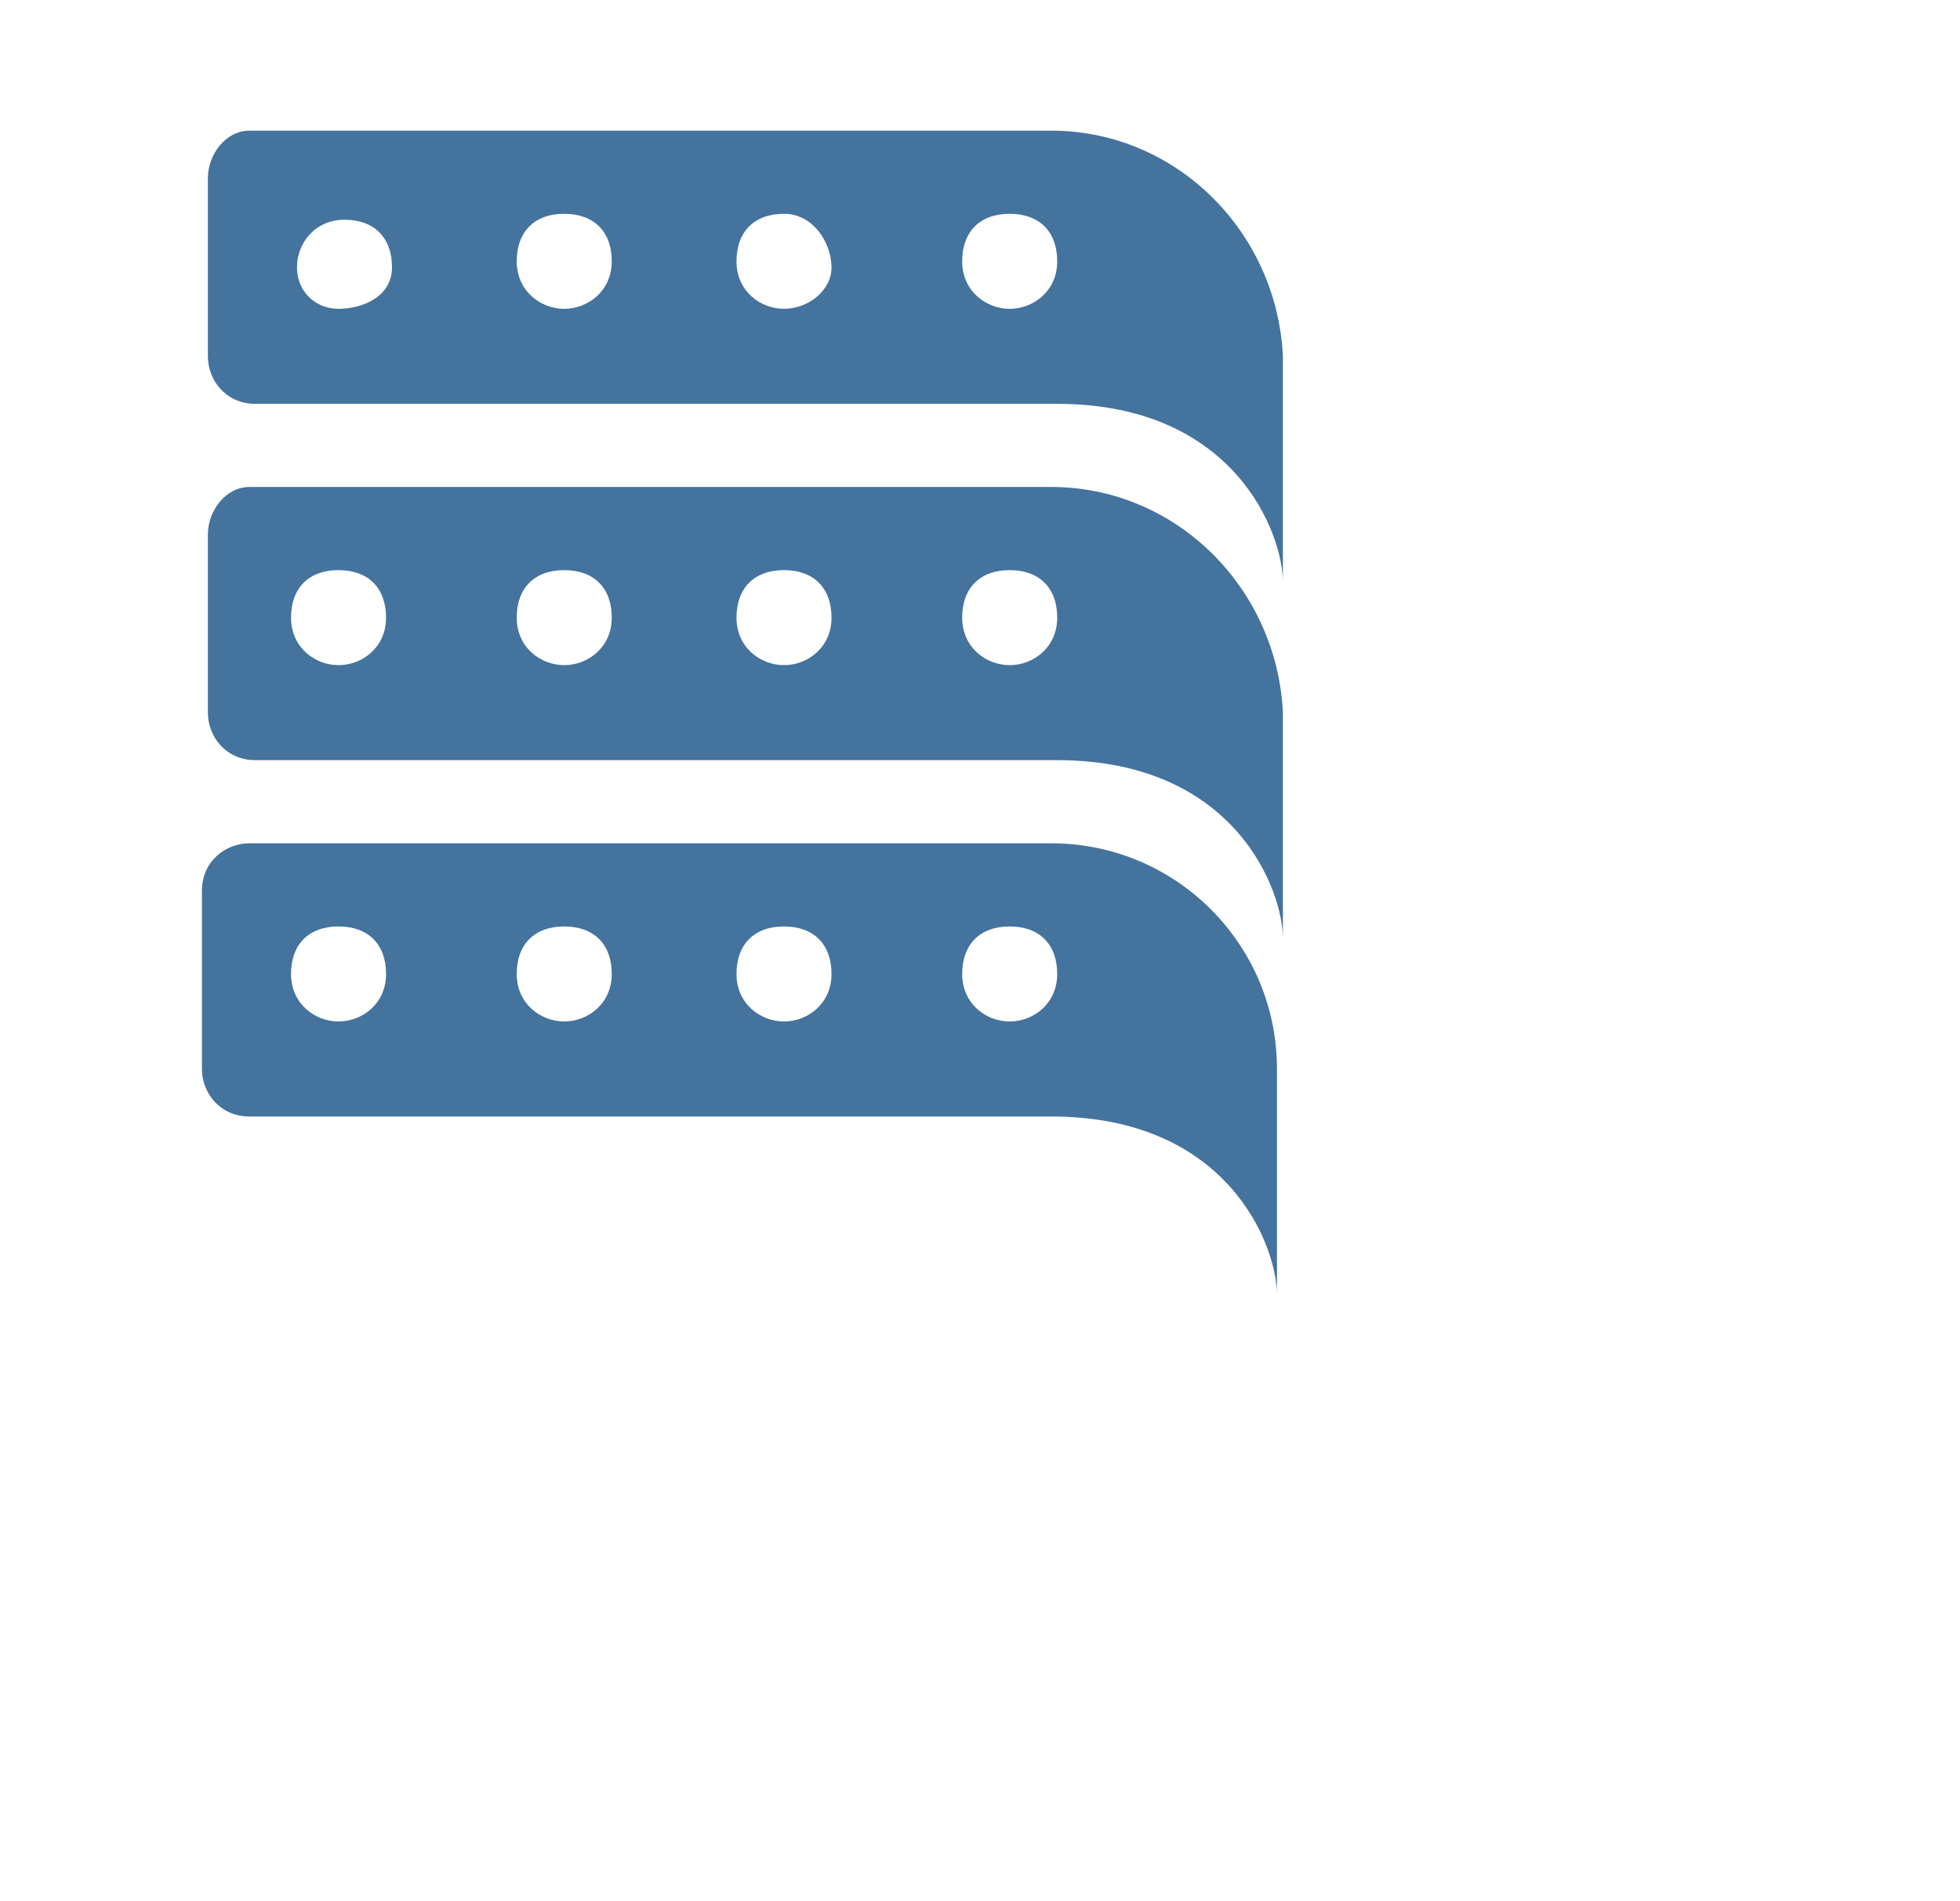
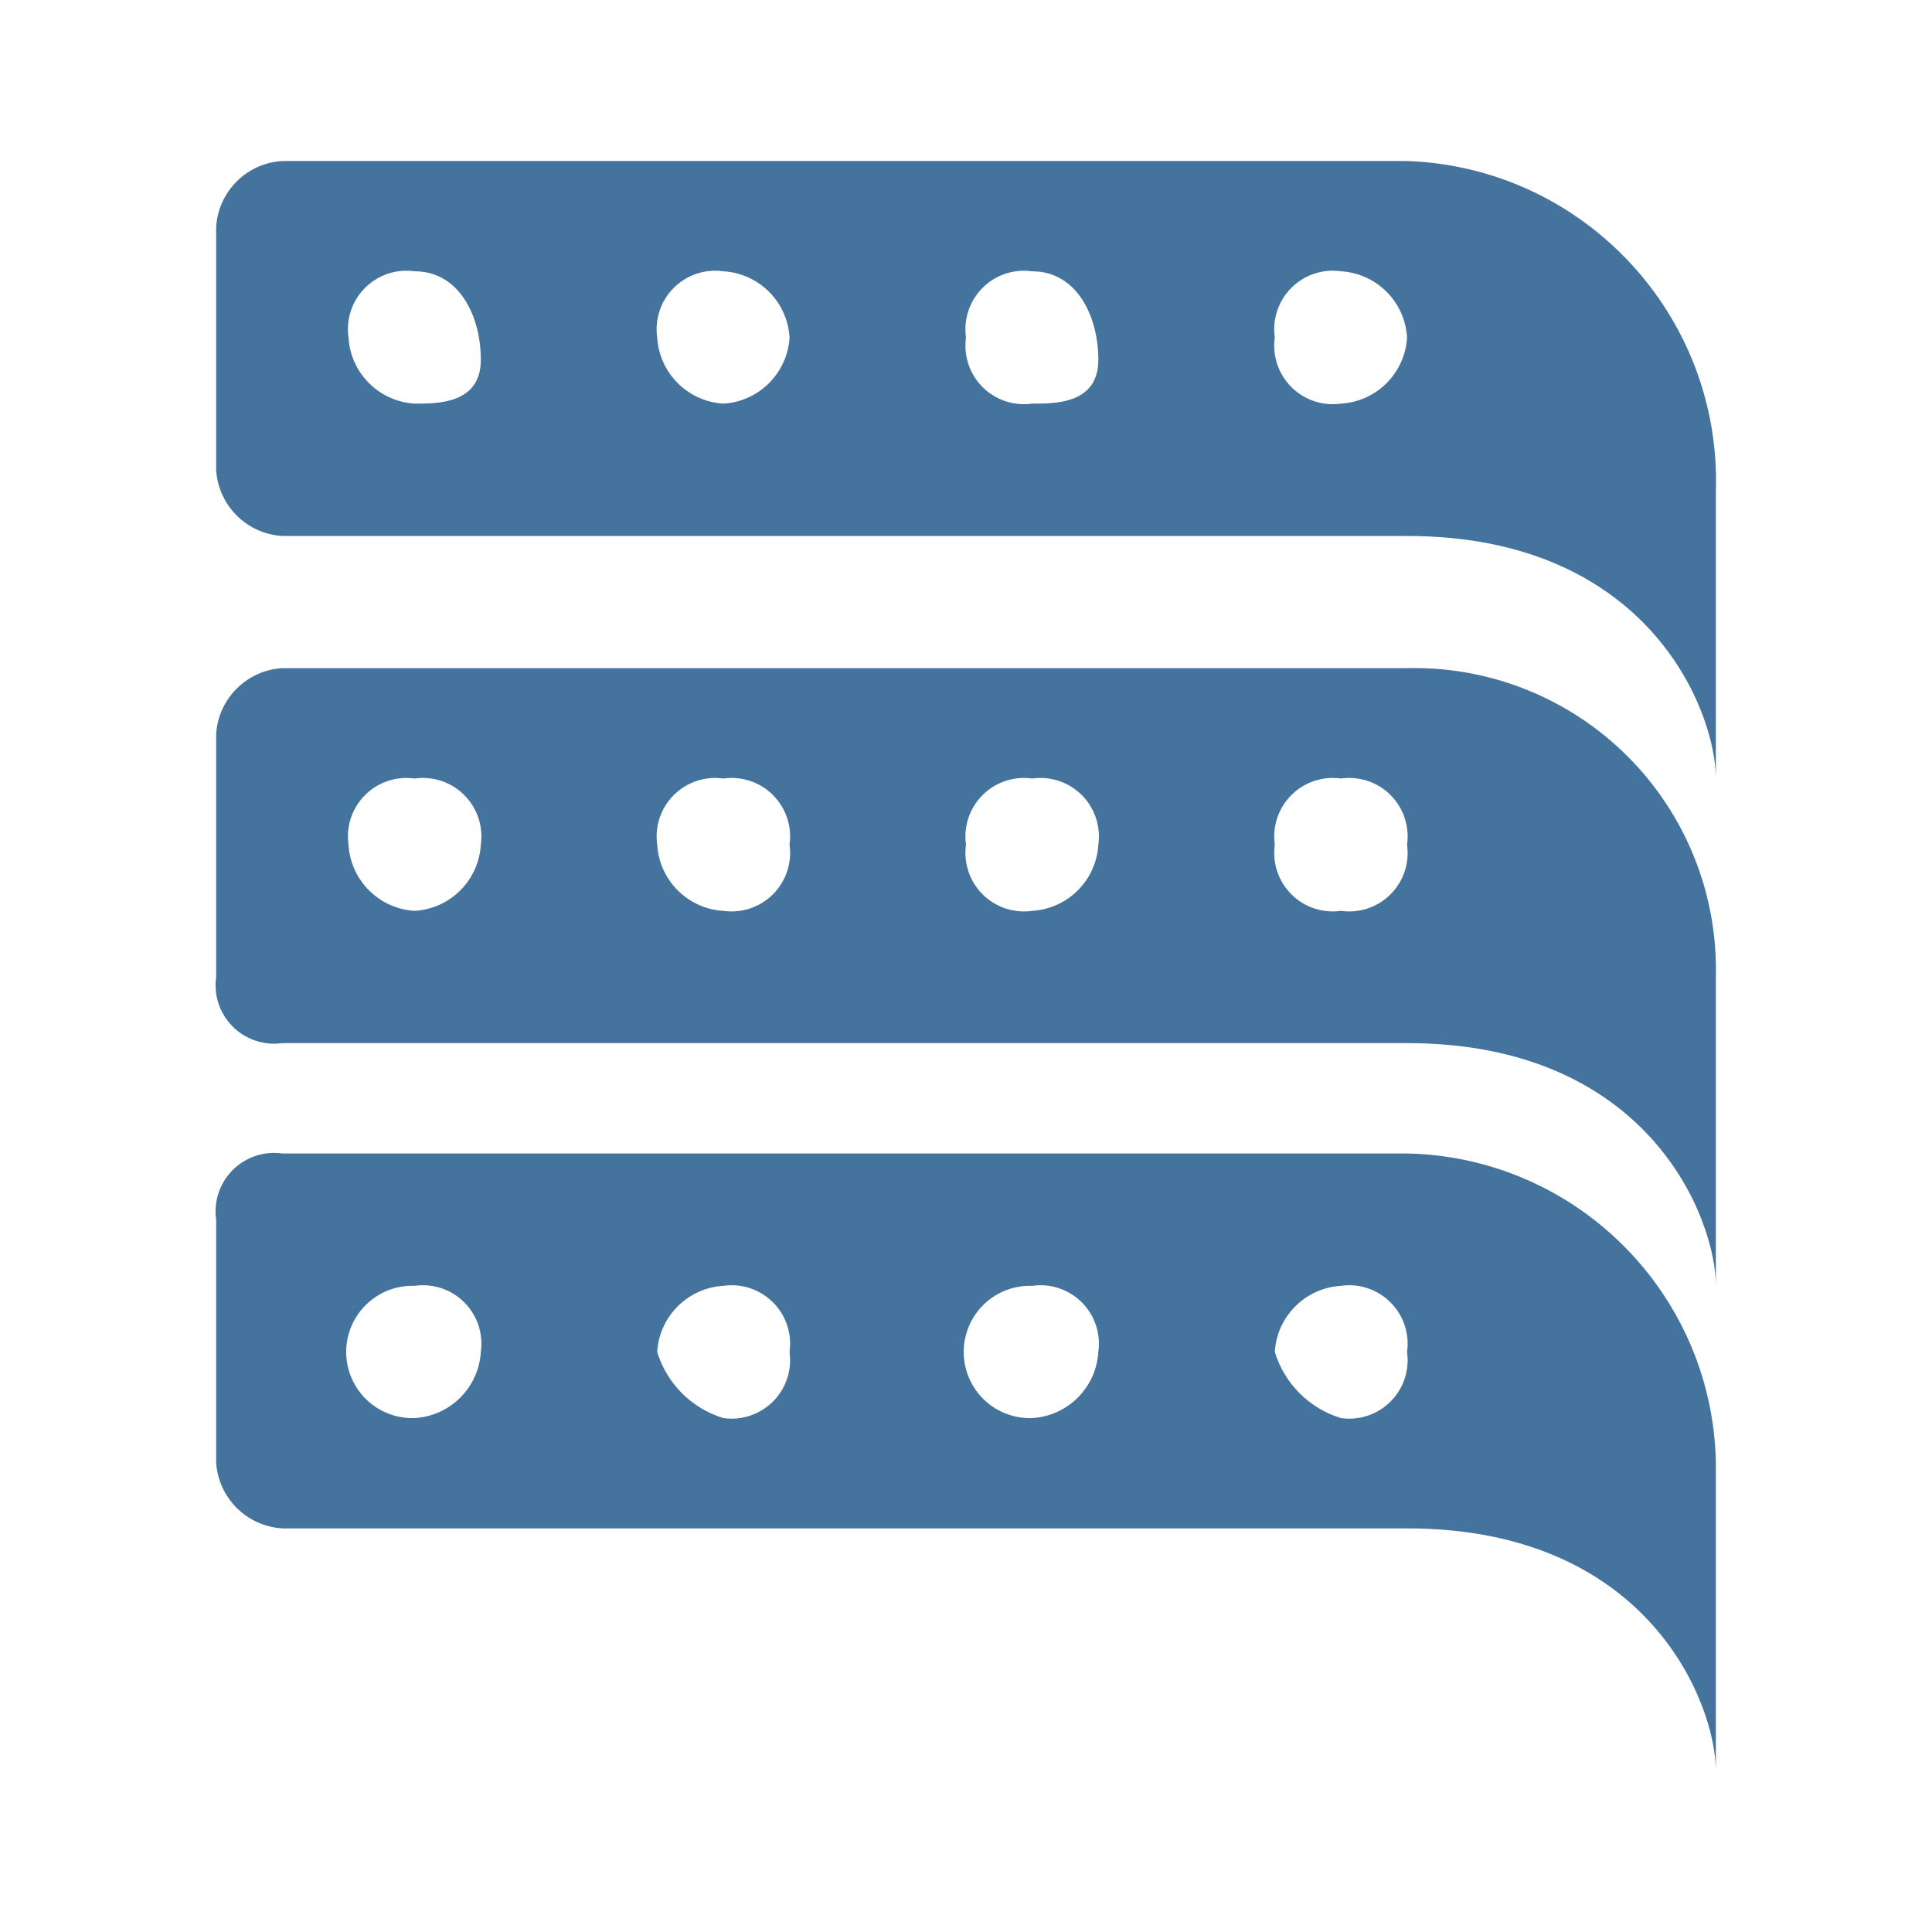
- <svg xmlns="http://www.w3.org/2000/svg" width="33px" height="32px" viewBox="0 0 33 32" version="1.1" fill="#44739e">
-   <path d="M17.7,2.2H4.2C3.8,2.2,3.5,2.6,3.5,3v3c0,0.4,0.3,0.8,0.8,0.8h13.5c3,0,3.8,2.2,3.8,3V6C21.5,3.9,19.8,2.2,17.7,2.2z M5.7,5.2C5.3,5.2,5,4.9,5,4.5s0.3-0.8,0.8-0.8s0.8,0.3,0.8,0.8S6.1,5.2,5.7,5.2z M9.5,5.2c-0.4,0-0.8-0.3-0.8-0.8s0.3-0.8,0.8-0.8 s0.8,0.3,0.8,0.8S9.9,5.2,9.5,5.2z M13.2,5.2c-0.4,0-0.8-0.3-0.8-0.8s0.3-0.8,0.8-0.8S14,4.1,14,4.5S13.6,5.2,13.2,5.2z M17,5.2 c-0.4,0-0.8-0.3-0.8-0.8s0.3-0.8,0.8-0.8s0.8,0.3,0.8,0.8S17.4,5.2,17,5.2z M17.7,8.2H4.2C3.8,8.2,3.5,8.6,3.5,9v3 c0,0.4,0.3,0.8,0.8,0.8h13.5c3,0,3.8,2.2,3.8,3V12C21.5,9.9,19.8,8.2,17.7,8.2z M5.7,11.2c-0.4,0-0.8-0.3-0.8-0.8s0.3-0.8,0.8-0.8 s0.8,0.3,0.8,0.8S6.1,11.2,5.7,11.2z M9.5,11.2c-0.4,0-0.8-0.3-0.8-0.8s0.3-0.8,0.8-0.8s0.8,0.3,0.8,0.8S9.9,11.2,9.5,11.2z M13.2,11.2c-0.4,0-0.8-0.3-0.8-0.8s0.3-0.8,0.8-0.8s0.8,0.3,0.8,0.8S13.6,11.2,13.2,11.2z M17,11.2c-0.4,0-0.8-0.3-0.8-0.8 s0.3-0.8,0.8-0.8s0.8,0.3,0.8,0.8S17.4,11.2,17,11.2z M17.7,14.2H4.2c-0.4,0-0.8,0.3-0.8,0.8v3c0,0.4,0.3,0.8,0.8,0.8h13.5 c3,0,3.8,2.2,3.8,3V18C21.5,15.9,19.8,14.2,17.7,14.2z M5.7,17.2c-0.4,0-0.8-0.3-0.8-0.8s0.3-0.8,0.8-0.8s0.8,0.3,0.8,0.8 S6.1,17.2,5.7,17.2z M9.5,17.2c-0.4,0-0.8-0.3-0.8-0.8s0.3-0.8,0.8-0.8s0.8,0.3,0.8,0.8S9.9,17.2,9.5,17.2z M13.2,17.2 c-0.4,0-0.8-0.3-0.8-0.8s0.3-0.8,0.8-0.8s0.8,0.3,0.8,0.8S13.6,17.2,13.2,17.2z M17,17.2c-0.4,0-0.8-0.3-0.8-0.8s0.3-0.8,0.8-0.8 s0.8,0.3,0.8,0.8S17.4,17.2,17,17.2z" />
+ <svg xmlns="http://www.w3.org/2000/svg" width="24px" height="24px" viewBox="0 0 24 24" version="1.1" fill="#44739e">
+   <path d="M 17.479,14.329 H 3.507 a 0.727,0.727 0 0 0 -0.822,0.822 v 3.013 a 0.875,0.875 0 0 0 0.822,0.822 h 13.972 c 3.014,0 3.836,2.192 3.836,3.014 V 18.164 A 3.918,3.918 0 0 0 17.479,14.329 Z M 5.151,17.616 a 0.822,0.822 0 1 1 0,-1.643 0.726,0.726 0 0 1 0.822,0.821 0.875,0.875 0 0 1 -0.822,0.822 z m 3.835,0 a 1.235,1.235 0 0 1 -0.822,-0.822 0.875,0.875 0 0 1 0.822,-0.821 0.726,0.726 0 0 1 0.822,0.821 0.727,0.727 0 0 1 -0.822,0.822 z m 3.836,0 a 0.822,0.822 0 1 1 0,-1.643 0.726,0.726 0 0 1 0.822,0.821 0.875,0.875 0 0 1 -0.822,0.822 z m 3.836,0 a 1.235,1.235 0 0 1 -0.822,-0.822 0.875,0.875 0 0 1 0.822,-0.821 0.726,0.726 0 0 1 0.821,0.821 0.726,0.726 0 0 1 -0.821,0.822 z M 17.479,2 H 3.507 A 0.875,0.875 0 0 0 2.685,2.822 v 3.014 a 0.875,0.875 0 0 0 0.822,0.822 h 13.972 c 3.014,0 3.836,2.191 3.836,3.013 V 6.11 A 3.981,3.981 0 0 0 17.479,2 Z M 5.151,5.014 A 0.875,0.875 0 0 1 4.329,4.192 0.727,0.727 0 0 1 5.151,3.37 c 0.548,0 0.822,0.548 0.822,1.1 0,0.552 -0.548,0.544 -0.822,0.544 z m 3.835,0 A 0.875,0.875 0 0 1 8.164,4.192 0.727,0.727 0 0 1 8.986,3.37 0.875,0.875 0 0 1 9.808,4.192 0.875,0.875 0 0 1 8.986,5.014 Z m 3.836,0 A 0.727,0.727 0 0 1 12,4.192 0.727,0.727 0 0 1 12.822,3.37 c 0.548,0 0.822,0.548 0.822,1.1 0,0.552 -0.544,0.544 -0.822,0.544 z m 3.836,0 A 0.727,0.727 0 0 1 15.836,4.192 0.727,0.727 0 0 1 16.658,3.37 0.874,0.874 0 0 1 17.479,4.192 0.874,0.874 0 0 1 16.658,5.014 Z M 17.479,8.3 H 3.507 A 0.875,0.875 0 0 0 2.685,9.122 v 3.014 a 0.727,0.727 0 0 0 0.822,0.822 h 13.972 c 3.014,0 3.836,2.192 3.836,3.014 V 12.137 A 3.746,3.746 0 0 0 17.479,8.3 Z M 5.151,11.315 A 0.875,0.875 0 0 1 4.329,10.493 0.727,0.727 0 0 1 5.151,9.671 0.727,0.727 0 0 1 5.973,10.493 0.875,0.875 0 0 1 5.151,11.315 Z m 3.835,0 A 0.875,0.875 0 0 1 8.164,10.493 0.727,0.727 0 0 1 8.986,9.671 0.727,0.727 0 0 1 9.808,10.493 0.727,0.727 0 0 1 8.986,11.315 Z m 3.836,0 A 0.727,0.727 0 0 1 12,10.493 a 0.727,0.727 0 0 1 0.822,-0.822 0.727,0.727 0 0 1 0.822,0.822 0.875,0.875 0 0 1 -0.822,0.822 z m 3.836,0 a 0.727,0.727 0 0 1 -0.822,-0.822 0.727,0.727 0 0 1 0.822,-0.822 0.726,0.726 0 0 1 0.821,0.822 0.726,0.726 0 0 1 -0.821,0.822 z" />
</svg>
